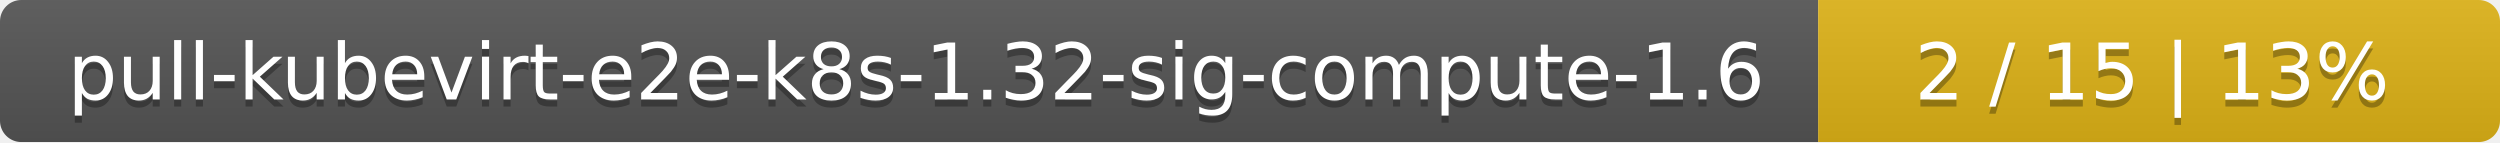
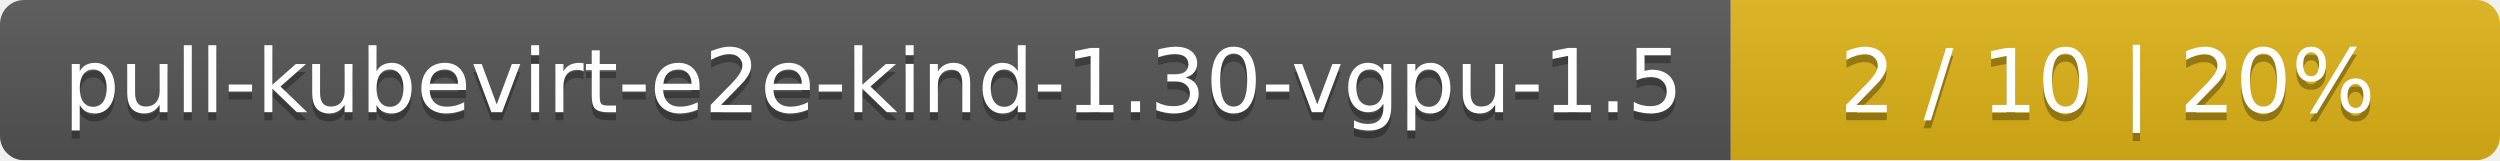
- <svg xmlns="http://www.w3.org/2000/svg" width="352" height="20">
+ <svg xmlns="http://www.w3.org/2000/svg" width="312" height="20">
  <linearGradient id="smooth" x2="0" y2="100%">
    <stop offset="0" stop-color="#bbb" stop-opacity=".1" />
    <stop offset="1" stop-opacity=".1" />
  </linearGradient>
  <mask id="round">
-     <rect width="352" height="20" rx="3" fill="#fff" />
+     <rect width="312" height="20" rx="3" fill="#fff" />
  </mask>
  <g mask="url(#round)">
-     <rect width="256" height="20" fill="#555" />
-     <rect x="256" width="96" height="20" fill="#dfb317" />
-     <rect width="352" height="20" fill="url(#smooth)" />
+     <rect width="216" height="20" fill="#555" />
+     <rect x="216" width="96" height="20" fill="#dfb317" />
+     <rect width="312" height="20" fill="url(#smooth)" />
  </g>
  <g fill="#fff" text-anchor="middle" font-family="DejaVu Sans,Verdana,Geneva,sans-serif" font-size="11">
-     <text x="129" y="15" fill="#010101" fill-opacity=".3">pull-kubevirt-e2e-k8s-1.32-sig-compute-1.6</text>
-     <text x="129" y="14">pull-kubevirt-e2e-k8s-1.32-sig-compute-1.6</text>
-     <text x="303" y="15" fill="#010101" fill-opacity=".3">2 / 15    |    13%</text>
-     <text x="303" y="14">2 / 15    |    13%</text>
+     <text x="109" y="15" fill="#010101" fill-opacity=".3">pull-kubevirt-e2e-kind-1.30-vgpu-1.5</text>
+     <text x="109" y="14">pull-kubevirt-e2e-kind-1.30-vgpu-1.5</text>
+     <text x="263" y="15" fill="#010101" fill-opacity=".3">2 / 10    |    20%</text>
+     <text x="263" y="14">2 / 10    |    20%</text>
  </g>
</svg>
